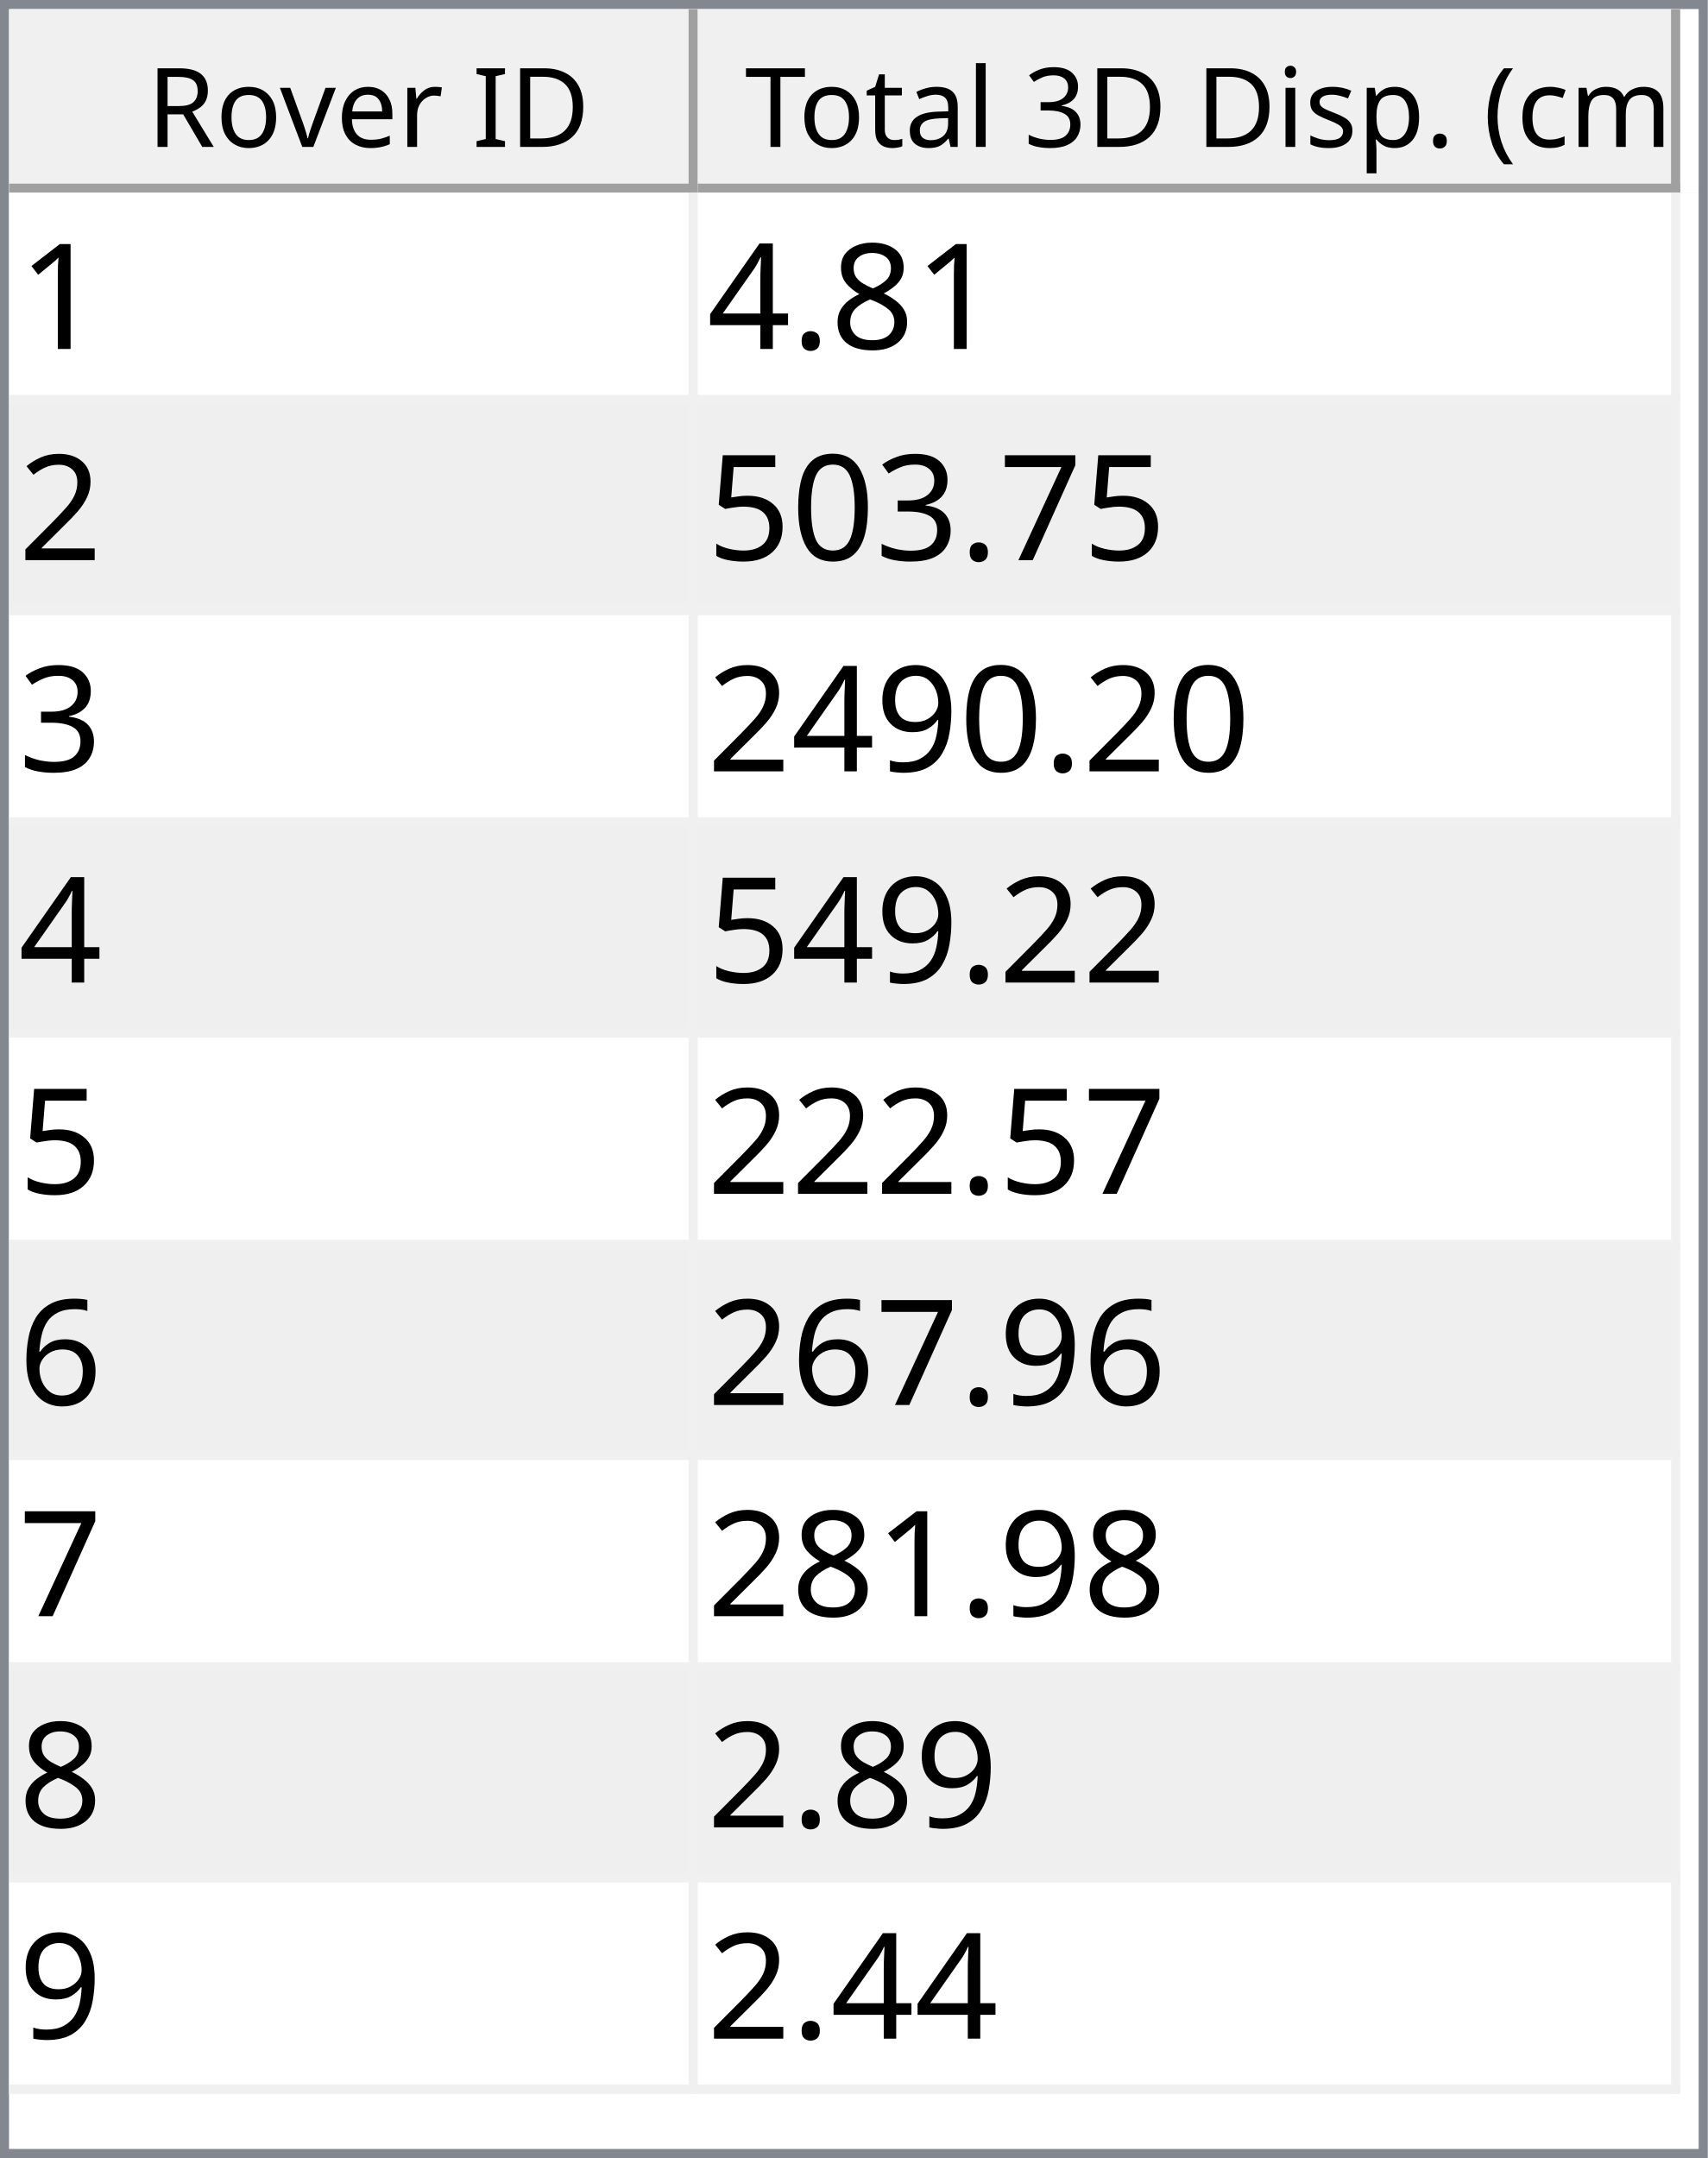
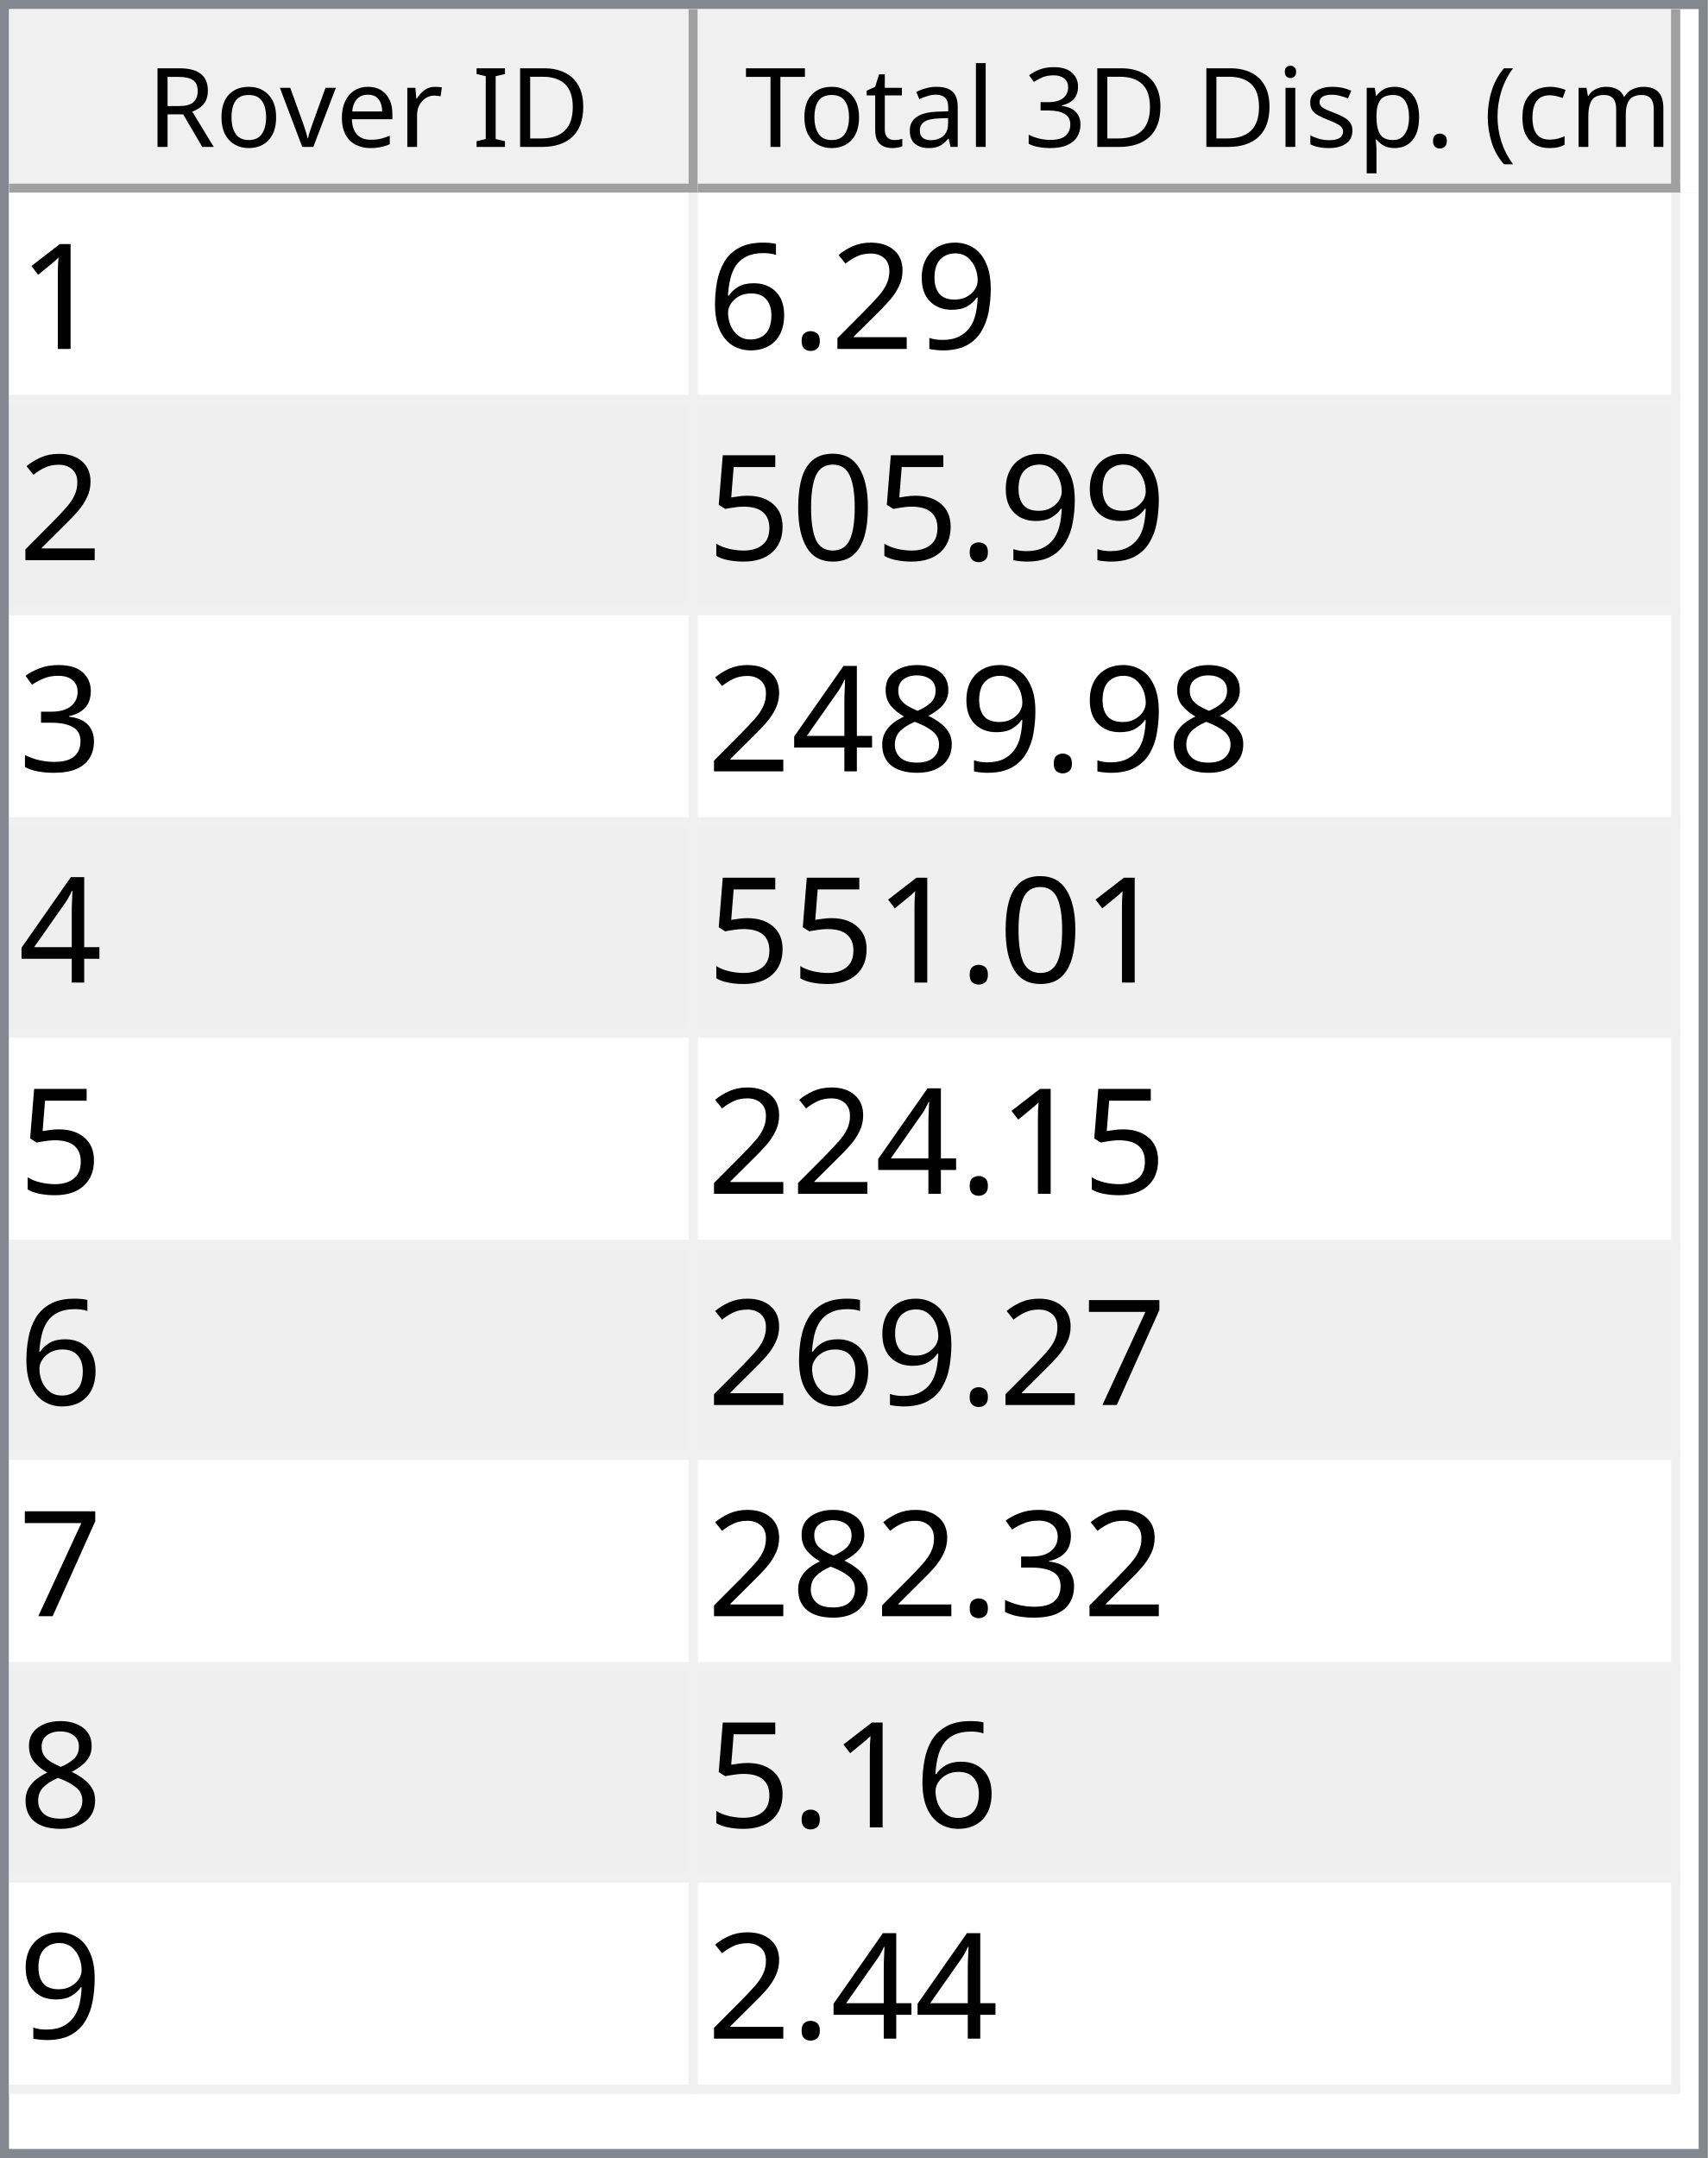
<svg xmlns="http://www.w3.org/2000/svg" style="fill-opacity:1; color-rendering:auto; color-interpolation:auto; text-rendering:auto; stroke:black; stroke-linecap:square; stroke-miterlimit:10; shape-rendering:auto; stroke-opacity:1; fill:black; stroke-dasharray:none; font-weight:normal; stroke-width:1; font-family:'Dialog'; font-style:normal; stroke-linejoin:miter; font-size:12px; stroke-dashoffset:0; image-rendering:auto;" width="186" height="235">
  <defs id="genericDefs" />
  <g>
    <defs id="defs1">
      <clipPath clipPathUnits="userSpaceOnUse" id="clipPath1">
        <path d="M0 0 L186 0 L186 235 L0 235 L0 0 Z" />
      </clipPath>
      <clipPath clipPathUnits="userSpaceOnUse" id="clipPath2">
        <path d="M0 0 L0 235 L186 235 L186 0 Z" />
      </clipPath>
      <clipPath clipPathUnits="userSpaceOnUse" id="clipPath3">
        <path d="M0 0 L0 20 L184 20 L184 0 Z" />
      </clipPath>
      <clipPath clipPathUnits="userSpaceOnUse" id="clipPath4">
        <path d="M0 0 L0 20 L75 20 L75 0 Z" />
      </clipPath>
      <clipPath clipPathUnits="userSpaceOnUse" id="clipPath5">
        <path d="M1 1 L1 19 L74 19 L74 1 Z" />
      </clipPath>
      <clipPath clipPathUnits="userSpaceOnUse" id="clipPath6">
        <path d="M0 0 L0 18 L73 18 L73 0 Z" />
      </clipPath>
      <clipPath clipPathUnits="userSpaceOnUse" id="clipPath7">
        <path d="M-0.5 -0.5 L-0.5 19.5 L74.5 19.5 L74.5 -0.5 Z" />
      </clipPath>
      <clipPath clipPathUnits="userSpaceOnUse" id="clipPath8">
        <path d="M0 0 L0 20 L107 20 L107 0 Z" />
      </clipPath>
      <clipPath clipPathUnits="userSpaceOnUse" id="clipPath9">
        <path d="M1 1 L1 19 L106 19 L106 1 Z" />
      </clipPath>
      <clipPath clipPathUnits="userSpaceOnUse" id="clipPath10">
        <path d="M0 0 L0 18 L105 18 L105 0 Z" />
      </clipPath>
      <clipPath clipPathUnits="userSpaceOnUse" id="clipPath11">
        <path d="M-0.5 -0.5 L-0.5 19.5 L106.5 19.5 L106.5 -0.5 Z" />
      </clipPath>
      <clipPath clipPathUnits="userSpaceOnUse" id="clipPath12">
        <path d="M0 0 L0 213 L184 213 L184 0 Z" />
      </clipPath>
      <clipPath clipPathUnits="userSpaceOnUse" id="clipPath13">
        <path d="M0 0 L0 207 L182 207 L182 0 Z" />
      </clipPath>
      <clipPath clipPathUnits="userSpaceOnUse" id="clipPath14">
        <path d="M-0.5 -0.5 L-0.5 206.5 L181.5 206.5 L181.5 -0.5 Z" />
      </clipPath>
      <clipPath clipPathUnits="userSpaceOnUse" id="clipPath15">
        <path d="M0 0 L0 22 L74 22 L74 0 Z" />
      </clipPath>
      <clipPath clipPathUnits="userSpaceOnUse" id="clipPath16">
        <path d="M0 0 L0 22 L106 22 L106 0 Z" />
      </clipPath>
      <font horiz-adv-x="64.551" id="font1">
        <font-face ascent="107.91" descent="25.098" units-per-em="100" style="font-style:normal; font-family:Segoe UI; font-weight:normal;" />
        <missing-glyph horiz-adv-x="64.551" d="M8.109 0 L8.109 68.266 L56.453 68.266 L56.453 0 L8.109 0 ZM15.328 7.234 L49.219 7.234 L49.219 61.031 L15.328 61.031 L15.328 7.234 Z" />
        <glyph unicode="D" horiz-adv-x="70.117" d="M9.188 0 L9.188 70.016 L28.516 70.016 Q65.531 70.016 65.531 35.891 Q65.531 19.672 55.25 9.836 Q44.969 0 27.734 0 L9.188 0 ZM17.391 62.594 L17.391 7.422 L27.828 7.422 Q41.609 7.422 49.273 14.797 Q56.938 22.172 56.938 35.688 Q56.938 62.594 28.328 62.594 L17.391 62.594 Z" />
        <glyph unicode="I" horiz-adv-x="26.611" d="M17.391 0 L9.188 0 L9.188 70.016 L17.391 70.016 L17.391 0 Z" />
        <glyph unicode=" " horiz-adv-x="27.393" d="" />
        <glyph unicode="r" horiz-adv-x="34.766" d="M34.188 41.891 Q32.078 43.5 28.125 43.5 Q23 43.5 19.555 38.672 Q16.109 33.844 16.109 25.484 L16.109 0 L8.109 0 L8.109 50 L16.109 50 L16.109 39.703 L16.312 39.703 Q18.016 44.969 21.531 47.922 Q25.047 50.875 29.391 50.875 Q32.516 50.875 34.188 50.203 L34.188 41.891 Z" />
        <glyph unicode="e" horiz-adv-x="52.295" d="M48.297 23 L12.984 23 Q13.188 14.656 17.484 10.109 Q21.781 5.562 29.297 5.562 Q37.75 5.562 44.828 11.141 L44.828 3.609 Q38.234 -1.172 27.391 -1.172 Q16.797 -1.172 10.742 5.641 Q4.688 12.453 4.688 24.812 Q4.688 36.469 11.305 43.82 Q17.922 51.172 27.734 51.172 Q37.547 51.172 42.922 44.828 Q48.297 38.484 48.297 27.203 L48.297 23 ZM40.094 29.781 Q40.047 36.719 36.75 40.578 Q33.453 44.438 27.594 44.438 Q21.922 44.438 17.969 40.383 Q14.016 36.328 13.094 29.781 L40.094 29.781 Z" />
        <glyph unicode="v" horiz-adv-x="47.9" d="M47.406 50 L27.484 0 L19.625 0 L0.688 50 L9.469 50 L22.172 13.672 Q23.578 9.672 23.922 6.688 L24.125 6.688 Q24.609 10.453 25.688 13.484 L38.969 50 L47.406 50 Z" />
        <glyph unicode="o" horiz-adv-x="58.594" d="M29 -1.172 Q17.922 -1.172 11.305 5.836 Q4.688 12.844 4.688 24.422 Q4.688 37.016 11.57 44.094 Q18.453 51.172 30.172 51.172 Q41.359 51.172 47.633 44.289 Q53.906 37.406 53.906 25.203 Q53.906 13.234 47.141 6.031 Q40.375 -1.172 29 -1.172 ZM29.594 44.438 Q21.875 44.438 17.383 39.188 Q12.891 33.938 12.891 24.703 Q12.891 15.828 17.43 10.695 Q21.969 5.562 29.594 5.562 Q37.359 5.562 41.531 10.594 Q45.703 15.625 45.703 24.906 Q45.703 34.281 41.531 39.359 Q37.359 44.438 29.594 44.438 Z" />
        <glyph unicode="R" horiz-adv-x="59.814" d="M59.375 0 L49.609 0 L37.891 19.625 Q36.281 22.359 34.766 24.289 Q33.25 26.219 31.664 27.438 Q30.078 28.656 28.25 29.219 Q26.422 29.781 24.125 29.781 L17.391 29.781 L17.391 0 L9.188 0 L9.188 70.016 L30.078 70.016 Q34.672 70.016 38.555 68.867 Q42.438 67.719 45.289 65.375 Q48.141 63.031 49.758 59.547 Q51.375 56.062 51.375 51.375 Q51.375 47.703 50.273 44.656 Q49.172 41.609 47.148 39.211 Q45.125 36.812 42.266 35.133 Q39.406 33.453 35.844 32.516 L35.844 32.328 Q37.594 31.547 38.891 30.547 Q40.188 29.547 41.359 28.18 Q42.531 26.812 43.68 25.078 Q44.828 23.344 46.234 21.047 L59.375 0 ZM17.391 62.594 L17.391 37.203 L28.516 37.203 Q31.594 37.203 34.203 38.133 Q36.812 39.062 38.719 40.797 Q40.625 42.531 41.703 45.047 Q42.781 47.562 42.781 50.688 Q42.781 56.297 39.141 59.445 Q35.5 62.594 28.609 62.594 L17.391 62.594 Z" />
        <glyph unicode=")" horiz-adv-x="30.176" d="M8.297 -15.922 L1.172 -15.922 Q16.406 2.344 16.406 26.812 Q16.406 51.469 1.078 70.016 L8.297 70.016 Q23.531 52.156 23.531 26.703 Q23.531 1.375 8.297 -15.922 Z" />
        <glyph unicode="m" horiz-adv-x="86.133" d="M79.109 0 L71.094 0 L71.094 28.719 Q71.094 37.016 68.531 40.727 Q65.969 44.438 59.906 44.438 Q54.781 44.438 51.195 39.75 Q47.609 35.062 47.609 28.516 L47.609 0 L39.594 0 L39.594 29.688 Q39.594 44.438 28.219 44.438 Q22.953 44.438 19.531 40.016 Q16.109 35.594 16.109 28.516 L16.109 0 L8.109 0 L8.109 50 L16.109 50 L16.109 42.094 L16.312 42.094 Q21.625 51.172 31.844 51.172 Q36.969 51.172 40.773 48.312 Q44.578 45.453 46 40.828 Q51.562 51.172 62.594 51.172 Q79.109 51.172 79.109 30.812 L79.109 0 Z" />
        <glyph unicode="c" horiz-adv-x="46.191" d="M42.188 2.297 Q36.422 -1.172 28.516 -1.172 Q17.828 -1.172 11.258 5.789 Q4.688 12.75 4.688 23.828 Q4.688 36.188 11.766 43.68 Q18.844 51.172 30.672 51.172 Q37.25 51.172 42.281 48.734 L42.281 40.531 Q36.719 44.438 30.375 44.438 Q22.703 44.438 17.797 38.945 Q12.891 33.453 12.891 24.516 Q12.891 15.719 17.508 10.641 Q22.125 5.562 29.891 5.562 Q36.422 5.562 42.188 9.906 L42.188 2.297 Z" />
        <glyph unicode="(" horiz-adv-x="30.176" d="M29.109 -15.922 L21.969 -15.922 Q6.844 1.375 6.844 26.703 Q6.844 52.156 21.969 70.016 L29.203 70.016 Q13.875 51.469 13.875 26.812 Q13.875 2.344 29.109 -15.922 Z" />
        <glyph unicode="." horiz-adv-x="21.68" d="M10.891 -1.078 Q8.641 -1.078 7.055 0.539 Q5.469 2.156 5.469 4.391 Q5.469 6.641 7.055 8.273 Q8.641 9.906 10.891 9.906 Q13.188 9.906 14.797 8.273 Q16.406 6.641 16.406 4.391 Q16.406 2.156 14.797 0.539 Q13.188 -1.078 10.891 -1.078 Z" />
        <glyph unicode="p" horiz-adv-x="58.789" d="M16.312 7.234 L16.109 7.234 L16.109 -23 L8.109 -23 L8.109 50 L16.109 50 L16.109 41.219 L16.312 41.219 Q22.219 51.172 33.594 51.172 Q43.266 51.172 48.688 44.461 Q54.109 37.75 54.109 26.469 Q54.109 13.922 48 6.375 Q41.891 -1.172 31.297 -1.172 Q21.578 -1.172 16.312 7.234 ZM16.109 27.391 L16.109 20.406 Q16.109 14.203 20.141 9.883 Q24.172 5.562 30.375 5.562 Q37.641 5.562 41.773 11.133 Q45.906 16.703 45.906 26.609 Q45.906 34.969 42.047 39.703 Q38.188 44.438 31.594 44.438 Q24.609 44.438 20.359 39.578 Q16.109 34.719 16.109 27.391 Z" />
        <glyph unicode="s" horiz-adv-x="42.432" d="M5.078 1.812 L5.078 10.406 Q11.625 5.562 19.484 5.562 Q30.031 5.562 30.031 12.594 Q30.031 14.594 29.125 15.992 Q28.219 17.391 26.68 18.461 Q25.141 19.531 23.07 20.383 Q21 21.234 18.609 22.172 Q15.281 23.484 12.766 24.828 Q10.25 26.172 8.57 27.859 Q6.891 29.547 6.031 31.695 Q5.172 33.844 5.172 36.719 Q5.172 40.234 6.789 42.945 Q8.406 45.656 11.086 47.484 Q13.766 49.312 17.211 50.242 Q20.656 51.172 24.312 51.172 Q30.812 51.172 35.938 48.922 L35.938 40.828 Q30.422 44.438 23.25 44.438 Q21 44.438 19.195 43.922 Q17.391 43.406 16.094 42.477 Q14.797 41.547 14.086 40.258 Q13.375 38.969 13.375 37.406 Q13.375 35.453 14.086 34.133 Q14.797 32.812 16.164 31.789 Q17.531 30.766 19.484 29.938 Q21.438 29.109 23.922 28.125 Q27.25 26.859 29.883 25.516 Q32.516 24.172 34.375 22.484 Q36.234 20.797 37.234 18.602 Q38.234 16.406 38.234 13.375 Q38.234 9.672 36.602 6.938 Q34.969 4.203 32.234 2.398 Q29.5 0.594 25.93 -0.289 Q22.359 -1.172 18.453 -1.172 Q10.75 -1.172 5.078 1.812 Z" />
        <glyph unicode="i" horiz-adv-x="24.219" d="M12.203 62.703 Q10.062 62.703 8.547 64.164 Q7.031 65.625 7.031 67.875 Q7.031 70.125 8.547 71.609 Q10.062 73.094 12.203 73.094 Q14.406 73.094 15.945 71.609 Q17.484 70.125 17.484 67.875 Q17.484 65.719 15.945 64.211 Q14.406 62.703 12.203 62.703 ZM16.109 0 L8.109 0 L8.109 50 L16.109 50 L16.109 0 Z" />
        <glyph unicode="3" horiz-adv-x="53.906" d="M46.531 19.828 Q46.531 15.094 44.75 11.211 Q42.969 7.328 39.719 4.57 Q36.469 1.812 31.93 0.297 Q27.391 -1.219 21.922 -1.219 Q11.922 -1.219 6 2.594 L6 11.188 Q13.094 5.609 22.219 5.609 Q25.875 5.609 28.828 6.539 Q31.781 7.469 33.906 9.227 Q36.031 10.984 37.18 13.477 Q38.328 15.969 38.328 19.094 Q38.328 32.812 18.797 32.812 L12.984 32.812 L12.984 39.594 L18.5 39.594 Q35.797 39.594 35.797 52.484 Q35.797 64.406 22.609 64.406 Q15.188 64.406 8.688 59.422 L8.688 67.188 Q15.375 71.188 24.609 71.188 Q29 71.188 32.57 69.969 Q36.141 68.75 38.68 66.555 Q41.219 64.359 42.609 61.281 Q44 58.203 44 54.5 Q44 40.672 30.031 36.719 L30.031 36.531 Q33.594 36.141 36.625 34.797 Q39.656 33.453 41.852 31.305 Q44.047 29.156 45.289 26.25 Q46.531 23.344 46.531 19.828 Z" />
        <glyph unicode="l" horiz-adv-x="24.219" d="M16.109 0 L8.109 0 L8.109 74.031 L16.109 74.031 L16.109 0 Z" />
        <glyph unicode="a" horiz-adv-x="50.879" d="M43.891 0 L35.891 0 L35.891 7.812 L35.688 7.812 Q30.469 -1.172 20.312 -1.172 Q12.844 -1.172 8.617 2.781 Q4.391 6.734 4.391 13.281 Q4.391 27.297 20.906 29.594 L35.891 31.688 Q35.891 44.438 25.594 44.438 Q16.547 44.438 9.281 38.281 L9.281 46.484 Q16.656 51.172 26.266 51.172 Q43.891 51.172 43.891 32.516 L43.891 0 ZM35.891 25.297 L23.828 23.641 Q18.266 22.859 15.43 20.875 Q12.594 18.891 12.594 13.875 Q12.594 10.203 15.211 7.883 Q17.828 5.562 22.172 5.562 Q28.125 5.562 32.008 9.742 Q35.891 13.922 35.891 20.312 L35.891 25.297 Z" />
        <glyph unicode="t" horiz-adv-x="33.887" d="M31.297 0.484 Q28.469 -1.078 23.828 -1.078 Q10.688 -1.078 10.688 13.578 L10.688 43.172 L2.094 43.172 L2.094 50 L10.688 50 L10.688 62.203 L18.703 64.797 L18.703 50 L31.297 50 L31.297 43.172 L18.703 43.172 L18.703 14.984 Q18.703 9.969 20.414 7.82 Q22.125 5.672 26.078 5.672 Q29.109 5.672 31.297 7.328 L31.297 0.484 Z" />
        <glyph unicode="T" horiz-adv-x="52.393" d="M50.594 62.594 L30.375 62.594 L30.375 0 L22.172 0 L22.172 62.594 L2 62.594 L2 70.016 L50.594 70.016 L50.594 62.594 Z" />
      </font>
      <font horiz-adv-x="75.0" id="font2">
        <font-face ascent="100.537" descent="21.973" units-per-em="100" style="font-style:normal; font-family:sans-serif; font-weight:normal;" />
        <missing-glyph horiz-adv-x="75.0" d="M12.5 0 L12.5 62.5 L62.5 62.5 L62.5 0 L12.5 0 ZM14.062 1.562 L60.938 1.562 L60.938 60.938 L14.062 60.938 L14.062 1.562 Z" />
        <glyph unicode="1" horiz-adv-x="55.615" d="M37.25 0 L28.469 0 L28.469 56 Q25.297 52.984 20.141 49.953 Q14.984 46.922 10.891 45.406 L10.891 53.906 Q18.266 57.375 23.781 62.305 Q29.297 67.234 31.594 71.875 L37.25 71.875 L37.25 0 Z" />
-         <glyph unicode="8" horiz-adv-x="55.615" d="M17.672 38.812 Q12.203 40.828 9.57 44.539 Q6.938 48.25 6.938 53.422 Q6.938 61.234 12.555 66.555 Q18.172 71.875 27.484 71.875 Q36.859 71.875 42.578 66.43 Q48.297 60.984 48.297 53.172 Q48.297 48.188 45.68 44.508 Q43.062 40.828 37.75 38.812 Q44.344 36.672 47.781 31.883 Q51.219 27.094 51.219 20.453 Q51.219 11.281 44.727 5.031 Q38.234 -1.219 27.641 -1.219 Q17.047 -1.219 10.547 5.055 Q4.047 11.328 4.047 20.703 Q4.047 27.688 7.594 32.398 Q11.141 37.109 17.672 38.812 ZM15.922 53.719 Q15.922 48.641 19.195 45.414 Q22.469 42.188 27.688 42.188 Q32.766 42.188 36.016 45.383 Q39.266 48.578 39.266 53.219 Q39.266 58.062 35.914 61.359 Q32.562 64.656 27.594 64.656 Q22.562 64.656 19.242 61.43 Q15.922 58.203 15.922 53.719 ZM13.094 20.656 Q13.094 16.891 14.875 13.375 Q16.656 9.859 20.172 7.93 Q23.688 6 27.734 6 Q34.031 6 38.133 10.055 Q42.234 14.109 42.234 20.359 Q42.234 26.703 38.016 30.859 Q33.797 35.016 27.438 35.016 Q21.234 35.016 17.164 30.914 Q13.094 26.812 13.094 20.656 Z" />
+         <glyph unicode="9" horiz-adv-x="55.615" d="M5.469 16.547 L13.922 17.328 Q14.984 11.375 18.016 8.688 Q21.047 6 25.781 6 Q29.828 6 32.883 7.859 Q35.938 9.719 37.891 12.82 Q39.844 15.922 41.164 21.195 Q42.484 26.469 42.484 31.938 Q42.484 32.516 42.438 33.688 Q39.797 29.5 35.234 26.883 Q30.672 24.266 25.344 24.266 Q16.453 24.266 10.305 30.711 Q4.156 37.156 4.156 47.703 Q4.156 58.594 10.578 65.234 Q17 71.875 26.656 71.875 Q33.641 71.875 39.43 68.117 Q45.219 64.359 48.219 57.398 Q51.219 50.438 51.219 37.25 Q51.219 23.531 48.242 15.406 Q45.266 7.281 39.383 3.031 Q33.5 -1.219 25.594 -1.219 Q17.188 -1.219 11.867 3.445 Q6.547 8.109 5.469 16.547 ZM41.453 48.141 Q41.453 55.719 37.43 60.156 Q33.406 64.594 27.734 64.594 Q21.875 64.594 17.531 59.812 Q13.188 55.031 13.188 47.406 Q13.188 40.578 17.312 36.305 Q21.438 32.031 27.484 32.031 Q33.594 32.031 37.523 36.305 Q41.453 40.578 41.453 48.141 Z" />
+         <glyph unicode="2" horiz-adv-x="55.615" d="M50.344 8.453 L50.344 0 L3.031 0 Q2.938 3.172 4.047 6.109 Q5.859 10.938 9.836 15.625 Q13.812 20.312 21.344 26.469 Q33.016 36.031 37.117 41.625 Q41.219 47.219 41.219 52.203 Q41.219 57.422 37.477 61.008 Q33.734 64.594 27.734 64.594 Q21.391 64.594 17.578 60.789 Q13.766 56.984 13.719 50.25 L4.688 51.172 Q5.609 61.281 11.664 66.578 Q17.719 71.875 27.938 71.875 Q38.234 71.875 44.242 66.164 Q50.25 60.453 50.25 52 Q50.25 47.703 48.492 43.555 Q46.734 39.406 42.656 34.812 Q38.578 30.219 29.109 22.219 Q21.188 15.578 18.945 13.211 Q16.703 10.844 15.234 8.453 L50.344 8.453 Z" />
        <glyph unicode="." horiz-adv-x="27.783" d="M9.078 0 L9.078 10.016 L19.094 10.016 L19.094 0 L9.078 0 Z" />
-         <glyph unicode="4" horiz-adv-x="55.615" d="M32.328 0 L32.328 17.141 L1.266 17.141 L1.266 25.203 L33.938 71.578 L41.109 71.578 L41.109 25.203 L50.781 25.203 L50.781 17.141 L41.109 17.141 L41.109 0 L32.328 0 ZM32.328 25.203 L32.328 57.469 L9.906 25.203 L32.328 25.203 Z" />
-         <glyph unicode="2" horiz-adv-x="55.615" d="M50.344 8.453 L50.344 0 L3.031 0 Q2.938 3.172 4.047 6.109 Q5.859 10.938 9.836 15.625 Q13.812 20.312 21.344 26.469 Q33.016 36.031 37.117 41.625 Q41.219 47.219 41.219 52.203 Q41.219 57.422 37.477 61.008 Q33.734 64.594 27.734 64.594 Q21.391 64.594 17.578 60.789 Q13.766 56.984 13.719 50.25 L4.688 51.172 Q5.609 61.281 11.664 66.578 Q17.719 71.875 27.938 71.875 Q38.234 71.875 44.242 66.164 Q50.25 60.453 50.25 52 Q50.25 47.703 48.492 43.555 Q46.734 39.406 42.656 34.812 Q38.578 30.219 29.109 22.219 Q21.188 15.578 18.945 13.211 Q16.703 10.844 15.234 8.453 L50.344 8.453 Z" />
-         <glyph unicode="7" horiz-adv-x="55.615" d="M4.734 62.203 L4.734 70.656 L51.078 70.656 L51.078 63.812 Q44.234 56.547 37.523 44.484 Q30.812 32.422 27.156 19.672 Q24.516 10.688 23.781 0 L14.75 0 Q14.891 8.453 18.062 20.414 Q21.234 32.375 27.172 43.484 Q33.109 54.594 39.797 62.203 L4.734 62.203 Z" />
-         <glyph unicode="3" horiz-adv-x="55.615" d="M4.203 18.891 L12.984 20.062 Q14.5 12.594 18.141 9.297 Q21.781 6 27 6 Q33.203 6 37.477 10.297 Q41.75 14.594 41.75 20.953 Q41.75 27 37.797 30.93 Q33.844 34.859 27.734 34.859 Q25.25 34.859 21.531 33.891 L22.516 41.609 Q23.391 41.5 23.922 41.5 Q29.547 41.5 34.039 44.43 Q38.531 47.359 38.531 53.469 Q38.531 58.297 35.258 61.477 Q31.984 64.656 26.812 64.656 Q21.688 64.656 18.266 61.43 Q14.844 58.203 13.875 51.766 L5.078 53.328 Q6.688 62.156 12.398 67.016 Q18.109 71.875 26.609 71.875 Q32.469 71.875 37.398 69.359 Q42.328 66.844 44.945 62.5 Q47.562 58.156 47.562 53.266 Q47.562 48.641 45.07 44.828 Q42.578 41.016 37.703 38.766 Q44.047 37.312 47.562 32.695 Q51.078 28.078 51.078 21.141 Q51.078 11.766 44.242 5.25 Q37.406 -1.266 26.953 -1.266 Q17.531 -1.266 11.305 4.352 Q5.078 9.969 4.203 18.891 Z" />
+         <glyph unicode="6" horiz-adv-x="55.615" d="M49.75 54.047 L41.016 53.375 Q39.844 58.547 37.703 60.891 Q34.125 64.656 28.906 64.656 Q24.703 64.656 21.531 62.312 Q17.391 59.281 14.992 53.469 Q12.594 47.656 12.5 36.922 Q15.672 41.75 20.266 44.094 Q24.859 46.438 29.891 46.438 Q38.672 46.438 44.852 39.969 Q51.031 33.5 51.031 23.25 Q51.031 16.5 48.125 10.719 Q45.219 4.938 40.141 1.859 Q35.062 -1.219 28.609 -1.219 Q17.625 -1.219 10.695 6.859 Q3.766 14.938 3.766 33.5 Q3.766 54.25 11.422 63.672 Q18.109 71.875 29.438 71.875 Q37.891 71.875 43.289 67.141 Q48.688 62.406 49.75 54.047 ZM13.875 23.188 Q13.875 18.656 15.797 14.508 Q17.719 10.359 21.188 8.18 Q24.656 6 28.469 6 Q34.031 6 38.039 10.492 Q42.047 14.984 42.047 22.703 Q42.047 30.125 38.086 34.398 Q34.125 38.672 28.125 38.672 Q22.172 38.672 18.023 34.398 Q13.875 30.125 13.875 23.188 Z" />
        <glyph unicode="0" horiz-adv-x="55.615" d="M4.156 35.297 Q4.156 48 6.766 55.742 Q9.375 63.484 14.523 67.68 Q19.672 71.875 27.484 71.875 Q33.25 71.875 37.594 69.555 Q41.938 67.234 44.773 62.867 Q47.609 58.5 49.219 52.227 Q50.828 45.953 50.828 35.297 Q50.828 22.703 48.242 14.969 Q45.656 7.234 40.508 3.008 Q35.359 -1.219 27.484 -1.219 Q17.141 -1.219 11.234 6.203 Q4.156 15.141 4.156 35.297 ZM13.188 35.297 Q13.188 17.672 17.312 11.836 Q21.438 6 27.484 6 Q33.547 6 37.672 11.859 Q41.797 17.719 41.797 35.297 Q41.797 52.984 37.672 58.789 Q33.547 64.594 27.391 64.594 Q21.344 64.594 17.719 59.469 Q13.188 52.938 13.188 35.297 Z" />
        <glyph unicode="5" horiz-adv-x="55.615" d="M4.156 18.75 L13.375 19.531 Q14.406 12.797 18.141 9.398 Q21.875 6 27.156 6 Q33.5 6 37.891 10.789 Q42.281 15.578 42.281 23.484 Q42.281 31 38.062 35.352 Q33.844 39.703 27 39.703 Q22.75 39.703 19.336 37.773 Q15.922 35.844 13.969 32.766 L5.719 33.844 L12.641 70.609 L48.25 70.609 L48.25 62.203 L19.672 62.203 L15.828 42.969 Q22.266 47.469 29.344 47.469 Q38.719 47.469 45.164 40.969 Q51.609 34.469 51.609 24.266 Q51.609 14.547 45.953 7.469 Q39.062 -1.219 27.156 -1.219 Q17.391 -1.219 11.211 4.25 Q5.031 9.719 4.156 18.75 Z" />
-         <glyph unicode="9" horiz-adv-x="55.615" d="M5.469 16.547 L13.922 17.328 Q14.984 11.375 18.016 8.688 Q21.047 6 25.781 6 Q29.828 6 32.883 7.859 Q35.938 9.719 37.891 12.82 Q39.844 15.922 41.164 21.195 Q42.484 26.469 42.484 31.938 Q42.484 32.516 42.438 33.688 Q39.797 29.5 35.234 26.883 Q30.672 24.266 25.344 24.266 Q16.453 24.266 10.305 30.711 Q4.156 37.156 4.156 47.703 Q4.156 58.594 10.578 65.234 Q17 71.875 26.656 71.875 Q33.641 71.875 39.43 68.117 Q45.219 64.359 48.219 57.398 Q51.219 50.438 51.219 37.25 Q51.219 23.531 48.242 15.406 Q45.266 7.281 39.383 3.031 Q33.5 -1.219 25.594 -1.219 Q17.188 -1.219 11.867 3.445 Q6.547 8.109 5.469 16.547 ZM41.453 48.141 Q41.453 55.719 37.43 60.156 Q33.406 64.594 27.734 64.594 Q21.875 64.594 17.531 59.812 Q13.188 55.031 13.188 47.406 Q13.188 40.578 17.312 36.305 Q21.438 32.031 27.484 32.031 Q33.594 32.031 37.523 36.305 Q41.453 40.578 41.453 48.141 Z" />
-         <glyph unicode="6" horiz-adv-x="55.615" d="M49.75 54.047 L41.016 53.375 Q39.844 58.547 37.703 60.891 Q34.125 64.656 28.906 64.656 Q24.703 64.656 21.531 62.312 Q17.391 59.281 14.992 53.469 Q12.594 47.656 12.5 36.922 Q15.672 41.75 20.266 44.094 Q24.859 46.438 29.891 46.438 Q38.672 46.438 44.852 39.969 Q51.031 33.5 51.031 23.25 Q51.031 16.5 48.125 10.719 Q45.219 4.938 40.141 1.859 Q35.062 -1.219 28.609 -1.219 Q17.625 -1.219 10.695 6.859 Q3.766 14.938 3.766 33.5 Q3.766 54.25 11.422 63.672 Q18.109 71.875 29.438 71.875 Q37.891 71.875 43.289 67.141 Q48.688 62.406 49.75 54.047 ZM13.875 23.188 Q13.875 18.656 15.797 14.508 Q17.719 10.359 21.188 8.18 Q24.656 6 28.469 6 Q34.031 6 38.039 10.492 Q42.047 14.984 42.047 22.703 Q42.047 30.125 38.086 34.398 Q34.125 38.672 28.125 38.672 Q22.172 38.672 18.023 34.398 Q13.875 30.125 13.875 23.188 Z" />
+         <glyph unicode="3" horiz-adv-x="55.615" d="M4.203 18.891 L12.984 20.062 Q14.5 12.594 18.141 9.297 Q21.781 6 27 6 Q33.203 6 37.477 10.297 Q41.75 14.594 41.75 20.953 Q41.75 27 37.797 30.93 Q33.844 34.859 27.734 34.859 Q25.25 34.859 21.531 33.891 L22.516 41.609 Q23.391 41.5 23.922 41.5 Q29.547 41.5 34.039 44.43 Q38.531 47.359 38.531 53.469 Q38.531 58.297 35.258 61.477 Q31.984 64.656 26.812 64.656 Q21.688 64.656 18.266 61.43 Q14.844 58.203 13.875 51.766 L5.078 53.328 Q6.688 62.156 12.398 67.016 Q18.109 71.875 26.609 71.875 Q32.469 71.875 37.398 69.359 Q42.328 66.844 44.945 62.5 Q47.562 58.156 47.562 53.266 Q47.562 48.641 45.07 44.828 Q42.578 41.016 37.703 38.766 Q44.047 37.312 47.562 32.695 Q51.078 28.078 51.078 21.141 Q51.078 11.766 44.242 5.25 Q37.406 -1.266 26.953 -1.266 Q17.531 -1.266 11.305 4.352 Q5.078 9.969 4.203 18.891 Z" />
+         <glyph unicode="8" horiz-adv-x="55.615" d="M17.672 38.812 Q12.203 40.828 9.57 44.539 Q6.938 48.25 6.938 53.422 Q6.938 61.234 12.555 66.555 Q18.172 71.875 27.484 71.875 Q36.859 71.875 42.578 66.43 Q48.297 60.984 48.297 53.172 Q48.297 48.188 45.68 44.508 Q43.062 40.828 37.75 38.812 Q44.344 36.672 47.781 31.883 Q51.219 27.094 51.219 20.453 Q51.219 11.281 44.727 5.031 Q38.234 -1.219 27.641 -1.219 Q17.047 -1.219 10.547 5.055 Q4.047 11.328 4.047 20.703 Q4.047 27.688 7.594 32.398 Q11.141 37.109 17.672 38.812 ZM15.922 53.719 Q15.922 48.641 19.195 45.414 Q22.469 42.188 27.688 42.188 Q32.766 42.188 36.016 45.383 Q39.266 48.578 39.266 53.219 Q39.266 58.062 35.914 61.359 Q32.562 64.656 27.594 64.656 Q22.562 64.656 19.242 61.43 Q15.922 58.203 15.922 53.719 ZM13.094 20.656 Q13.094 16.891 14.875 13.375 Q16.656 9.859 20.172 7.93 Q23.688 6 27.734 6 Q34.031 6 38.133 10.055 Q42.234 14.109 42.234 20.359 Q42.234 26.703 38.016 30.859 Q33.797 35.016 27.438 35.016 Q21.234 35.016 17.164 30.914 Q13.094 26.812 13.094 20.656 Z" />
+         <glyph unicode="4" horiz-adv-x="55.615" d="M32.328 0 L32.328 17.141 L1.266 17.141 L1.266 25.203 L33.938 71.578 L41.109 71.578 L41.109 25.203 L50.781 25.203 L50.781 17.141 L41.109 17.141 L41.109 0 L32.328 0 ZM32.328 25.203 L32.328 57.469 L9.906 25.203 L32.328 25.203 Z" />
+         <glyph unicode="7" horiz-adv-x="55.615" d="M4.734 62.203 L4.734 70.656 L51.078 70.656 L51.078 63.812 Q44.234 56.547 37.523 44.484 Q30.812 32.422 27.156 19.672 Q24.516 10.688 23.781 0 L14.75 0 Q14.891 8.453 18.062 20.414 Q21.234 32.375 27.172 43.484 Q33.109 54.594 39.797 62.203 L4.734 62.203 Z" />
      </font>
    </defs>
    <g style="fill:white; stroke:white;">
      <rect x="0" y="0" width="186" style="clip-path:url(#clipPath1); stroke:none;" height="235" />
    </g>
    <g style="fill:white; text-rendering:optimizeSpeed; color-rendering:optimizeSpeed; image-rendering:optimizeSpeed; shape-rendering:crispEdges; stroke:white; color-interpolation:sRGB;">
      <rect x="0" width="186" height="235" y="0" style="stroke:none;" />
      <path style="stroke:none;" d="M0 235 L186 235 L186 0 L0 0 Z" />
    </g>
    <g style="fill:rgb(240,240,240); font-family:'Segoe UI'; stroke:rgb(240,240,240);">
      <rect x="0" y="0" width="186" style="clip-path:url(#clipPath2); stroke:none;" height="235" />
    </g>
    <g style="fill:rgb(130,135,144); font-family:'Segoe UI'; stroke:rgb(130,135,144);">
      <path d="M0 0 L186 0 L186 235 L0 235 L0 0 ZM1 1 L185 1 L185 234 L1 234 L1 1 Z" style="fill-rule:evenodd; clip-path:url(#clipPath2); stroke:none;" />
    </g>
    <g style="fill:white; font-family:'Segoe UI'; stroke:white;" transform="translate(1,1)">
      <rect x="0" y="0" width="184" style="clip-path:url(#clipPath3); stroke:none;" height="20" />
    </g>
    <g style="fill:rgb(240,240,240); font-family:'Segoe UI'; stroke:rgb(240,240,240);" transform="translate(1,1)">
      <rect x="0" y="0" width="75" style="clip-path:url(#clipPath4); stroke:none;" height="20" />
    </g>
    <g style="font-family:'Segoe UI';" transform="translate(2,2)">
      <text x="14" xml:space="preserve" y="14" style="clip-path:url(#clipPath6); stroke:none;">Rover ID</text>
    </g>
    <g style="fill:rgb(160,160,160); font-family:'Segoe UI'; stroke:rgb(160,160,160); stroke-linejoin:bevel;" transform="translate(1.5,1.5)">
      <line x1="74" x2="74" y1="0" style="fill:none; clip-path:url(#clipPath7);" y2="19" />
    </g>
    <g style="fill:rgb(160,160,160); font-family:'Segoe UI'; stroke:rgb(160,160,160); stroke-linejoin:bevel;" transform="matrix(1,0,0,1,1,1) translate(0.5,0.5)">
      <line x1="0" x2="74" y1="19" style="fill:none; clip-path:url(#clipPath7);" y2="19" />
    </g>
    <g style="fill:rgb(240,240,240); font-family:'Segoe UI'; stroke:rgb(240,240,240);" transform="translate(76,1)">
      <rect x="0" y="0" width="107" style="clip-path:url(#clipPath8); stroke:none;" height="20" />
    </g>
    <g style="font-family:'Segoe UI';" transform="translate(77,2)">
      <text x="1" xml:space="preserve" y="14" style="clip-path:url(#clipPath10); stroke:none;"> Total 3D Disp. (cm)</text>
    </g>
    <g style="fill:rgb(160,160,160); font-family:'Segoe UI'; stroke:rgb(160,160,160); stroke-linejoin:bevel;" transform="translate(76.5,1.5)">
      <line x1="106" x2="106" y1="0" style="fill:none; clip-path:url(#clipPath11);" y2="19" />
    </g>
    <g style="fill:rgb(160,160,160); font-family:'Segoe UI'; stroke:rgb(160,160,160); stroke-linejoin:bevel;" transform="matrix(1,0,0,1,76,1) translate(0.5,0.5)">
      <line x1="0" x2="106" y1="19" style="fill:none; clip-path:url(#clipPath11);" y2="19" />
    </g>
    <g style="fill:white; font-family:'Segoe UI'; stroke:white;" transform="translate(1,21)">
      <rect x="0" y="0" width="184" style="clip-path:url(#clipPath12); stroke:none;" height="213" />
    </g>
    <g style="fill:rgb(240,240,240); font-size:16px; font-family:sans-serif; stroke:rgb(240,240,240);" transform="translate(1,21)">
      <rect x="0" y="0" width="182" style="clip-path:url(#clipPath13); stroke:none;" height="207" />
      <line transform="translate(0.5,0.5)" x1="0" x2="181" y1="22" style="clip-path:url(#clipPath14); fill:none; stroke-linejoin:bevel;" y2="22" />
    </g>
    <g transform="matrix(1,0,0,1,1,21) translate(0.5,0.5)" style="fill:rgb(240,240,240); font-size:16px; font-family:sans-serif; stroke:rgb(240,240,240); stroke-linejoin:bevel;">
      <line x1="0" x2="181" y1="45" style="fill:none; clip-path:url(#clipPath14);" y2="45" />
    </g>
    <g transform="matrix(1,0,0,1,1,21) translate(0.5,0.5)" style="fill:rgb(240,240,240); font-size:16px; font-family:sans-serif; stroke:rgb(240,240,240); stroke-linejoin:bevel;">
      <line x1="0" x2="181" y1="68" style="fill:none; clip-path:url(#clipPath14);" y2="68" />
    </g>
    <g transform="matrix(1,0,0,1,1,21) translate(0.5,0.5)" style="fill:rgb(240,240,240); font-size:16px; font-family:sans-serif; stroke:rgb(240,240,240); stroke-linejoin:bevel;">
      <line x1="0" x2="181" y1="91" style="fill:none; clip-path:url(#clipPath14);" y2="91" />
    </g>
    <g transform="matrix(1,0,0,1,1,21) translate(0.5,0.5)" style="fill:rgb(240,240,240); font-size:16px; font-family:sans-serif; stroke:rgb(240,240,240); stroke-linejoin:bevel;">
      <line x1="0" x2="181" y1="114" style="fill:none; clip-path:url(#clipPath14);" y2="114" />
    </g>
    <g transform="matrix(1,0,0,1,1,21) translate(0.5,0.5)" style="fill:rgb(240,240,240); font-size:16px; font-family:sans-serif; stroke:rgb(240,240,240); stroke-linejoin:bevel;">
      <line x1="0" x2="181" y1="137" style="fill:none; clip-path:url(#clipPath14);" y2="137" />
    </g>
    <g transform="matrix(1,0,0,1,1,21) translate(0.5,0.5)" style="fill:rgb(240,240,240); font-size:16px; font-family:sans-serif; stroke:rgb(240,240,240); stroke-linejoin:bevel;">
      <line x1="0" x2="181" y1="160" style="fill:none; clip-path:url(#clipPath14);" y2="160" />
    </g>
    <g transform="matrix(1,0,0,1,1,21) translate(0.5,0.5)" style="fill:rgb(240,240,240); font-size:16px; font-family:sans-serif; stroke:rgb(240,240,240); stroke-linejoin:bevel;">
      <line x1="0" x2="181" y1="183" style="fill:none; clip-path:url(#clipPath14);" y2="183" />
    </g>
    <g transform="matrix(1,0,0,1,1,21) translate(0.5,0.5)" style="fill:rgb(240,240,240); font-size:16px; font-family:sans-serif; stroke:rgb(240,240,240); stroke-linejoin:bevel;">
      <line x1="0" x2="181" y1="206" style="fill:none; clip-path:url(#clipPath14);" y2="206" />
    </g>
    <g transform="matrix(1,0,0,1,1,21) translate(0.5,0.5)" style="fill:rgb(240,240,240); font-size:16px; font-family:sans-serif; stroke:rgb(240,240,240); stroke-linejoin:bevel;">
      <line x1="74" x2="74" y1="0" style="fill:none; clip-path:url(#clipPath14);" y2="206" />
    </g>
    <g transform="matrix(1,0,0,1,1,21) translate(0.5,0.5)" style="fill:rgb(240,240,240); font-size:16px; font-family:sans-serif; stroke:rgb(240,240,240); stroke-linejoin:bevel;">
      <line x1="181" x2="181" y1="0" style="fill:none; clip-path:url(#clipPath14);" y2="206" />
    </g>
    <g style="fill:white; font-size:16px; font-family:sans-serif; stroke:white;" transform="matrix(1,0,0,1,1,21)">
      <rect x="0" y="0" width="74" style="clip-path:url(#clipPath15); stroke:none;" height="22" />
      <text x="1" y="17" style="fill:black; clip-path:url(#clipPath15); stroke:none;" xml:space="preserve">1</text>
    </g>
    <g style="fill:white; font-size:16px; font-family:sans-serif; stroke:white;" transform="matrix(1,0,0,1,1,21) translate(75,0)">
      <rect x="0" y="0" width="106" style="clip-path:url(#clipPath16); stroke:none;" height="22" />
-       <text x="1" y="17" style="fill:black; clip-path:url(#clipPath16); stroke:none;" xml:space="preserve">4.81</text>
+       <text x="1" y="17" style="fill:black; clip-path:url(#clipPath16); stroke:none;" xml:space="preserve">6.29</text>
    </g>
    <g style="fill:rgb(239,239,239); font-size:16px; font-family:sans-serif; stroke:rgb(239,239,239);" transform="matrix(1,0,0,1,1,21) translate(0,23)">
      <rect x="0" y="0" width="74" style="clip-path:url(#clipPath15); stroke:none;" height="22" />
      <text x="1" y="17" style="fill:black; clip-path:url(#clipPath15); stroke:none;" xml:space="preserve">2</text>
    </g>
    <g style="fill:rgb(239,239,239); font-size:16px; font-family:sans-serif; stroke:rgb(239,239,239);" transform="matrix(1,0,0,1,1,21) translate(75,23)">
      <rect x="0" y="0" width="106" style="clip-path:url(#clipPath16); stroke:none;" height="22" />
-       <text x="1" y="17" style="fill:black; clip-path:url(#clipPath16); stroke:none;" xml:space="preserve">503.75</text>
+       <text x="1" y="17" style="fill:black; clip-path:url(#clipPath16); stroke:none;" xml:space="preserve">505.99</text>
    </g>
    <g style="fill:white; font-size:16px; font-family:sans-serif; stroke:white;" transform="matrix(1,0,0,1,1,21) translate(0,46)">
      <rect x="0" y="0" width="74" style="clip-path:url(#clipPath15); stroke:none;" height="22" />
      <text x="1" y="17" style="fill:black; clip-path:url(#clipPath15); stroke:none;" xml:space="preserve">3</text>
    </g>
    <g style="fill:white; font-size:16px; font-family:sans-serif; stroke:white;" transform="matrix(1,0,0,1,1,21) translate(75,46)">
      <rect x="0" y="0" width="106" style="clip-path:url(#clipPath16); stroke:none;" height="22" />
-       <text x="1" y="17" style="fill:black; clip-path:url(#clipPath16); stroke:none;" xml:space="preserve">2490.20</text>
+       <text x="1" y="17" style="fill:black; clip-path:url(#clipPath16); stroke:none;" xml:space="preserve">2489.98</text>
    </g>
    <g style="fill:rgb(239,239,239); font-size:16px; font-family:sans-serif; stroke:rgb(239,239,239);" transform="matrix(1,0,0,1,1,21) translate(0,69)">
      <rect x="0" y="0" width="74" style="clip-path:url(#clipPath15); stroke:none;" height="22" />
      <text x="1" y="17" style="fill:black; clip-path:url(#clipPath15); stroke:none;" xml:space="preserve">4</text>
    </g>
    <g style="fill:rgb(239,239,239); font-size:16px; font-family:sans-serif; stroke:rgb(239,239,239);" transform="matrix(1,0,0,1,1,21) translate(75,69)">
      <rect x="0" y="0" width="106" style="clip-path:url(#clipPath16); stroke:none;" height="22" />
-       <text x="1" y="17" style="fill:black; clip-path:url(#clipPath16); stroke:none;" xml:space="preserve">549.22</text>
+       <text x="1" y="17" style="fill:black; clip-path:url(#clipPath16); stroke:none;" xml:space="preserve">551.01</text>
    </g>
    <g style="fill:white; font-size:16px; font-family:sans-serif; stroke:white;" transform="matrix(1,0,0,1,1,21) translate(0,92)">
      <rect x="0" y="0" width="74" style="clip-path:url(#clipPath15); stroke:none;" height="22" />
      <text x="1" y="17" style="fill:black; clip-path:url(#clipPath15); stroke:none;" xml:space="preserve">5</text>
    </g>
    <g style="fill:white; font-size:16px; font-family:sans-serif; stroke:white;" transform="matrix(1,0,0,1,1,21) translate(75,92)">
      <rect x="0" y="0" width="106" style="clip-path:url(#clipPath16); stroke:none;" height="22" />
-       <text x="1" y="17" style="fill:black; clip-path:url(#clipPath16); stroke:none;" xml:space="preserve">222.57</text>
+       <text x="1" y="17" style="fill:black; clip-path:url(#clipPath16); stroke:none;" xml:space="preserve">224.15</text>
    </g>
    <g style="fill:rgb(239,239,239); font-size:16px; font-family:sans-serif; stroke:rgb(239,239,239);" transform="matrix(1,0,0,1,1,21) translate(0,115)">
      <rect x="0" y="0" width="74" style="clip-path:url(#clipPath15); stroke:none;" height="22" />
      <text x="1" y="17" style="fill:black; clip-path:url(#clipPath15); stroke:none;" xml:space="preserve">6</text>
    </g>
    <g style="fill:rgb(239,239,239); font-size:16px; font-family:sans-serif; stroke:rgb(239,239,239);" transform="matrix(1,0,0,1,1,21) translate(75,115)">
      <rect x="0" y="0" width="106" style="clip-path:url(#clipPath16); stroke:none;" height="22" />
-       <text x="1" y="17" style="fill:black; clip-path:url(#clipPath16); stroke:none;" xml:space="preserve">267.96</text>
+       <text x="1" y="17" style="fill:black; clip-path:url(#clipPath16); stroke:none;" xml:space="preserve">269.27</text>
    </g>
    <g style="fill:white; font-size:16px; font-family:sans-serif; stroke:white;" transform="matrix(1,0,0,1,1,21) translate(0,138)">
      <rect x="0" y="0" width="74" style="clip-path:url(#clipPath15); stroke:none;" height="22" />
      <text x="1" y="17" style="fill:black; clip-path:url(#clipPath15); stroke:none;" xml:space="preserve">7</text>
    </g>
    <g style="fill:white; font-size:16px; font-family:sans-serif; stroke:white;" transform="matrix(1,0,0,1,1,21) translate(75,138)">
      <rect x="0" y="0" width="106" style="clip-path:url(#clipPath16); stroke:none;" height="22" />
-       <text x="1" y="17" style="fill:black; clip-path:url(#clipPath16); stroke:none;" xml:space="preserve">281.98</text>
+       <text x="1" y="17" style="fill:black; clip-path:url(#clipPath16); stroke:none;" xml:space="preserve">282.32</text>
    </g>
    <g style="fill:rgb(239,239,239); font-size:16px; font-family:sans-serif; stroke:rgb(239,239,239);" transform="matrix(1,0,0,1,1,21) translate(0,161)">
      <rect x="0" y="0" width="74" style="clip-path:url(#clipPath15); stroke:none;" height="22" />
      <text x="1" y="17" style="fill:black; clip-path:url(#clipPath15); stroke:none;" xml:space="preserve">8</text>
    </g>
    <g style="fill:rgb(239,239,239); font-size:16px; font-family:sans-serif; stroke:rgb(239,239,239);" transform="matrix(1,0,0,1,1,21) translate(75,161)">
      <rect x="0" y="0" width="106" style="clip-path:url(#clipPath16); stroke:none;" height="22" />
-       <text x="1" y="17" style="fill:black; clip-path:url(#clipPath16); stroke:none;" xml:space="preserve">2.89</text>
+       <text x="1" y="17" style="fill:black; clip-path:url(#clipPath16); stroke:none;" xml:space="preserve">5.16</text>
    </g>
    <g style="fill:white; font-size:16px; font-family:sans-serif; stroke:white;" transform="matrix(1,0,0,1,1,21) translate(0,184)">
      <rect x="0" y="0" width="74" style="clip-path:url(#clipPath15); stroke:none;" height="22" />
      <text x="1" y="17" style="fill:black; clip-path:url(#clipPath15); stroke:none;" xml:space="preserve">9</text>
    </g>
    <g style="fill:white; font-size:16px; font-family:sans-serif; stroke:white;" transform="matrix(1,0,0,1,1,21) translate(75,184)">
      <rect x="0" y="0" width="106" style="clip-path:url(#clipPath16); stroke:none;" height="22" />
      <text x="1" y="17" style="fill:black; clip-path:url(#clipPath16); stroke:none;" xml:space="preserve">2.44</text>
    </g>
  </g>
</svg>
